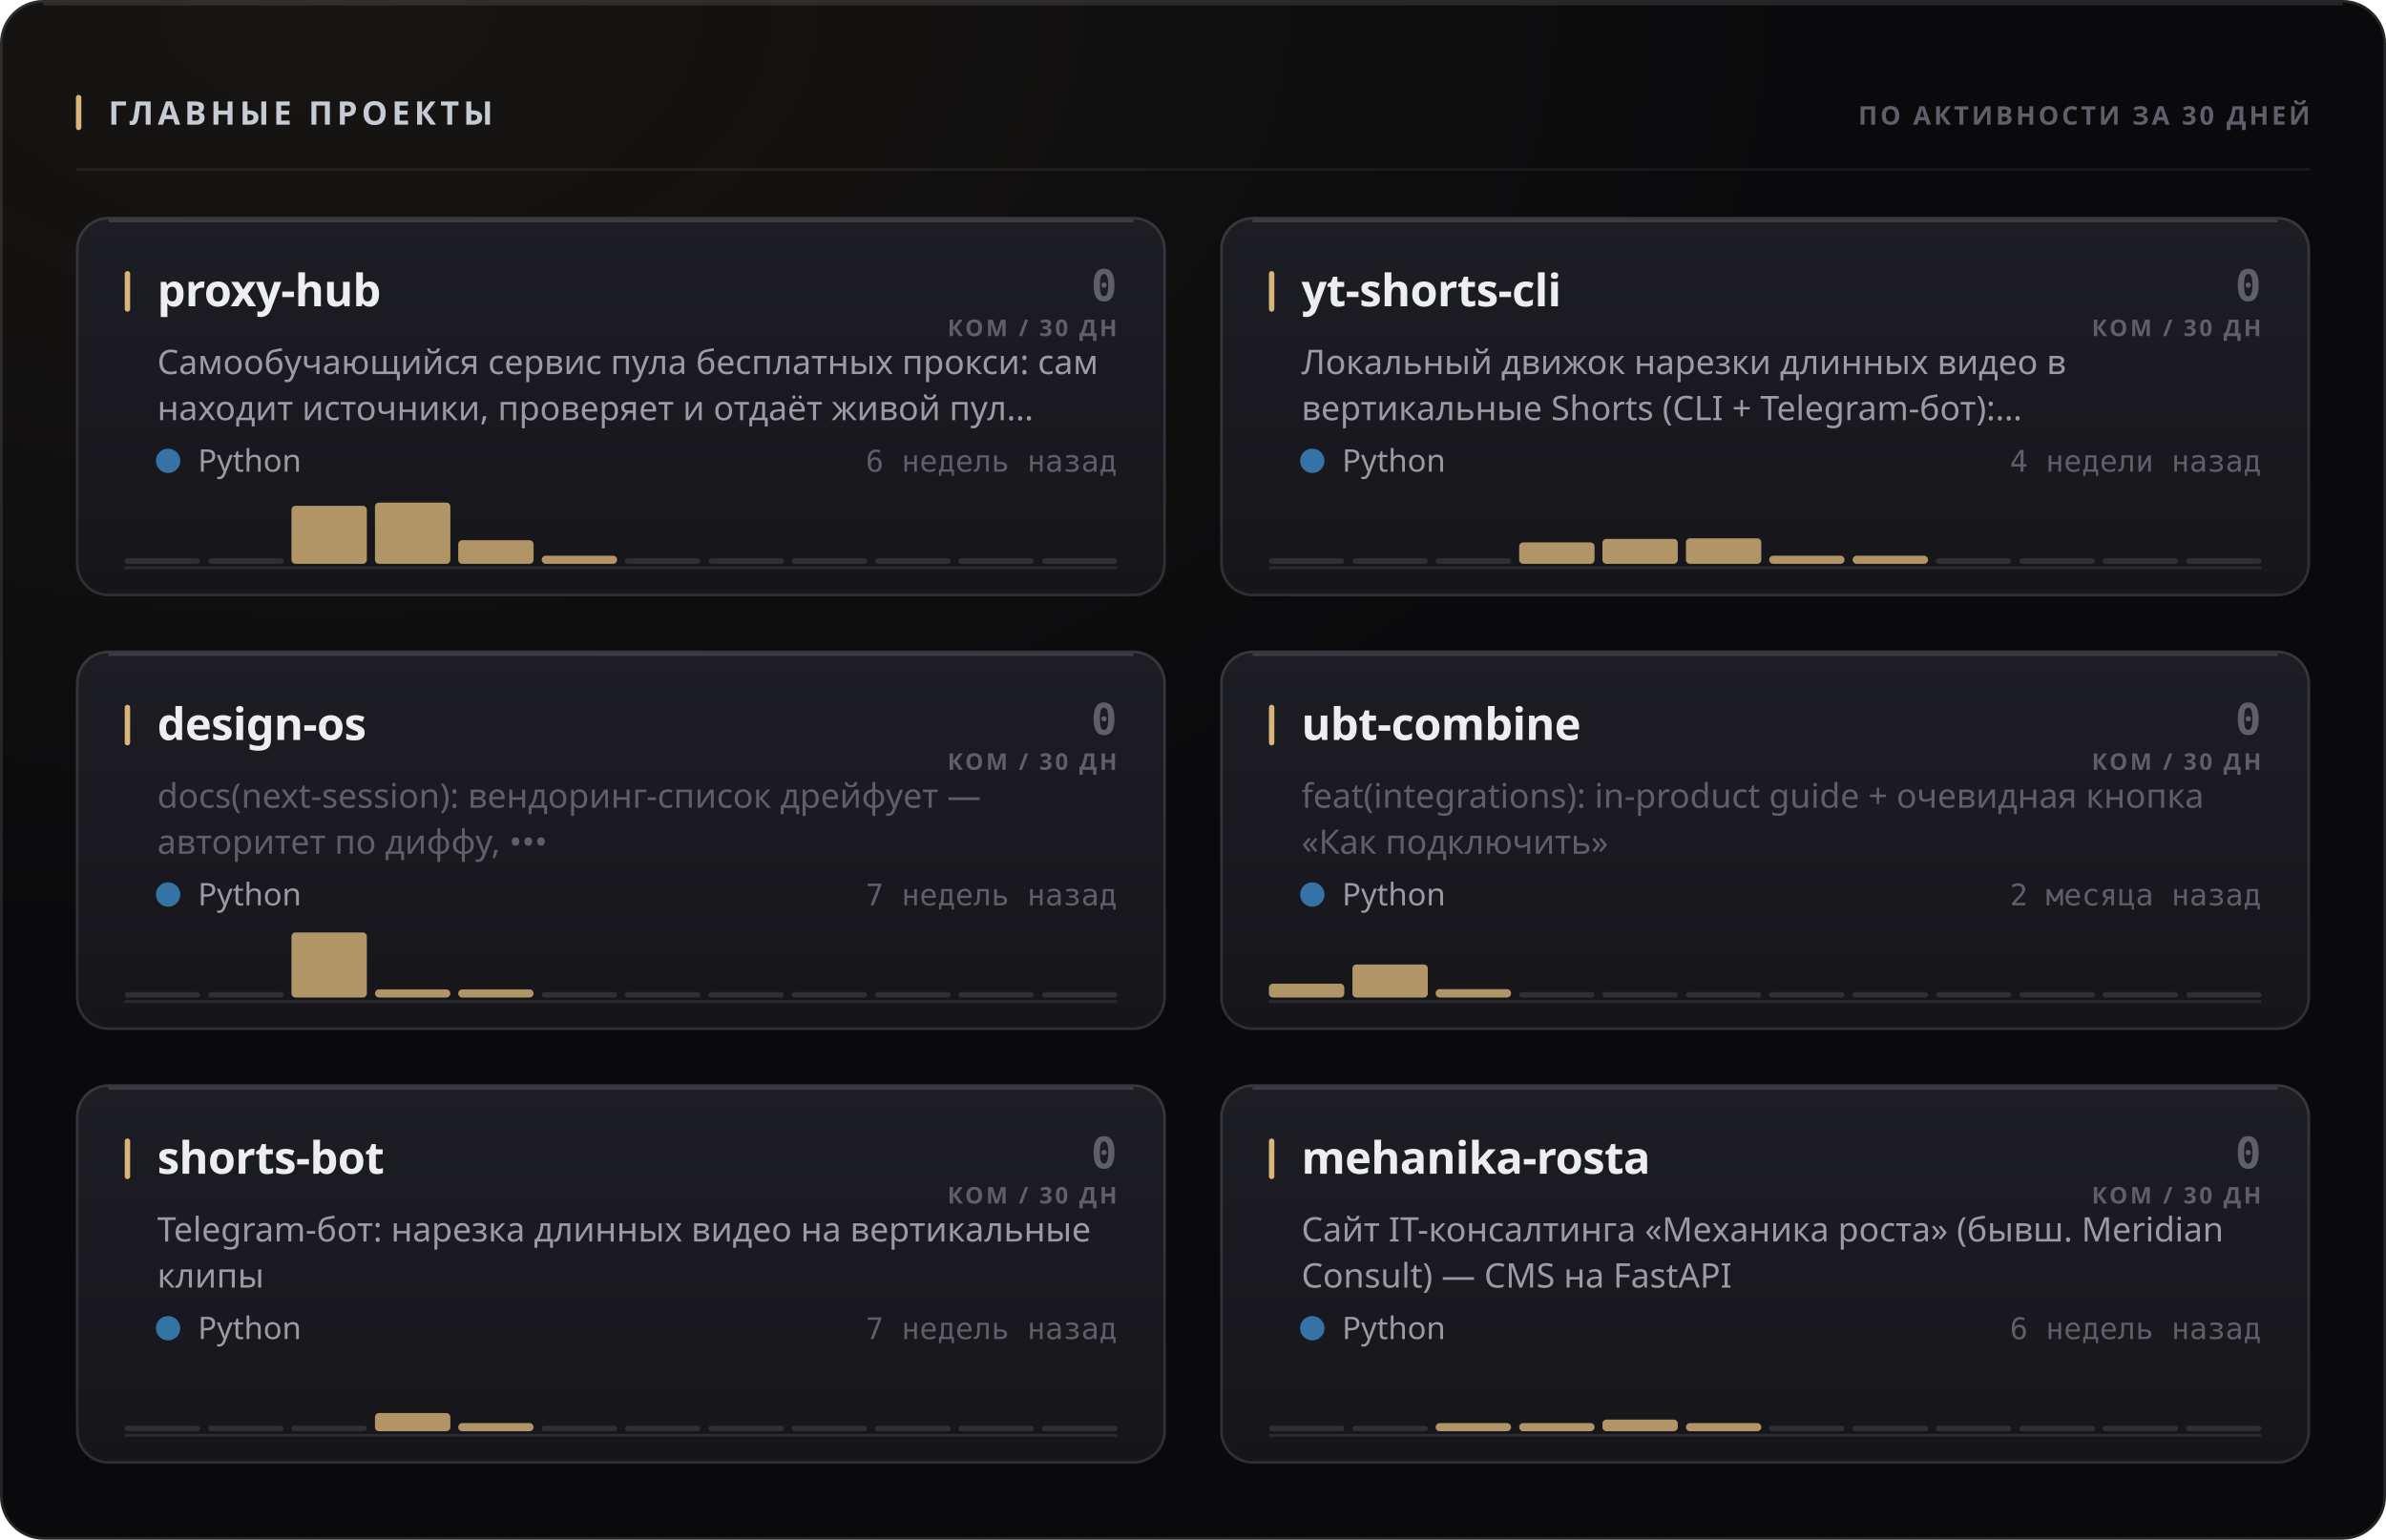
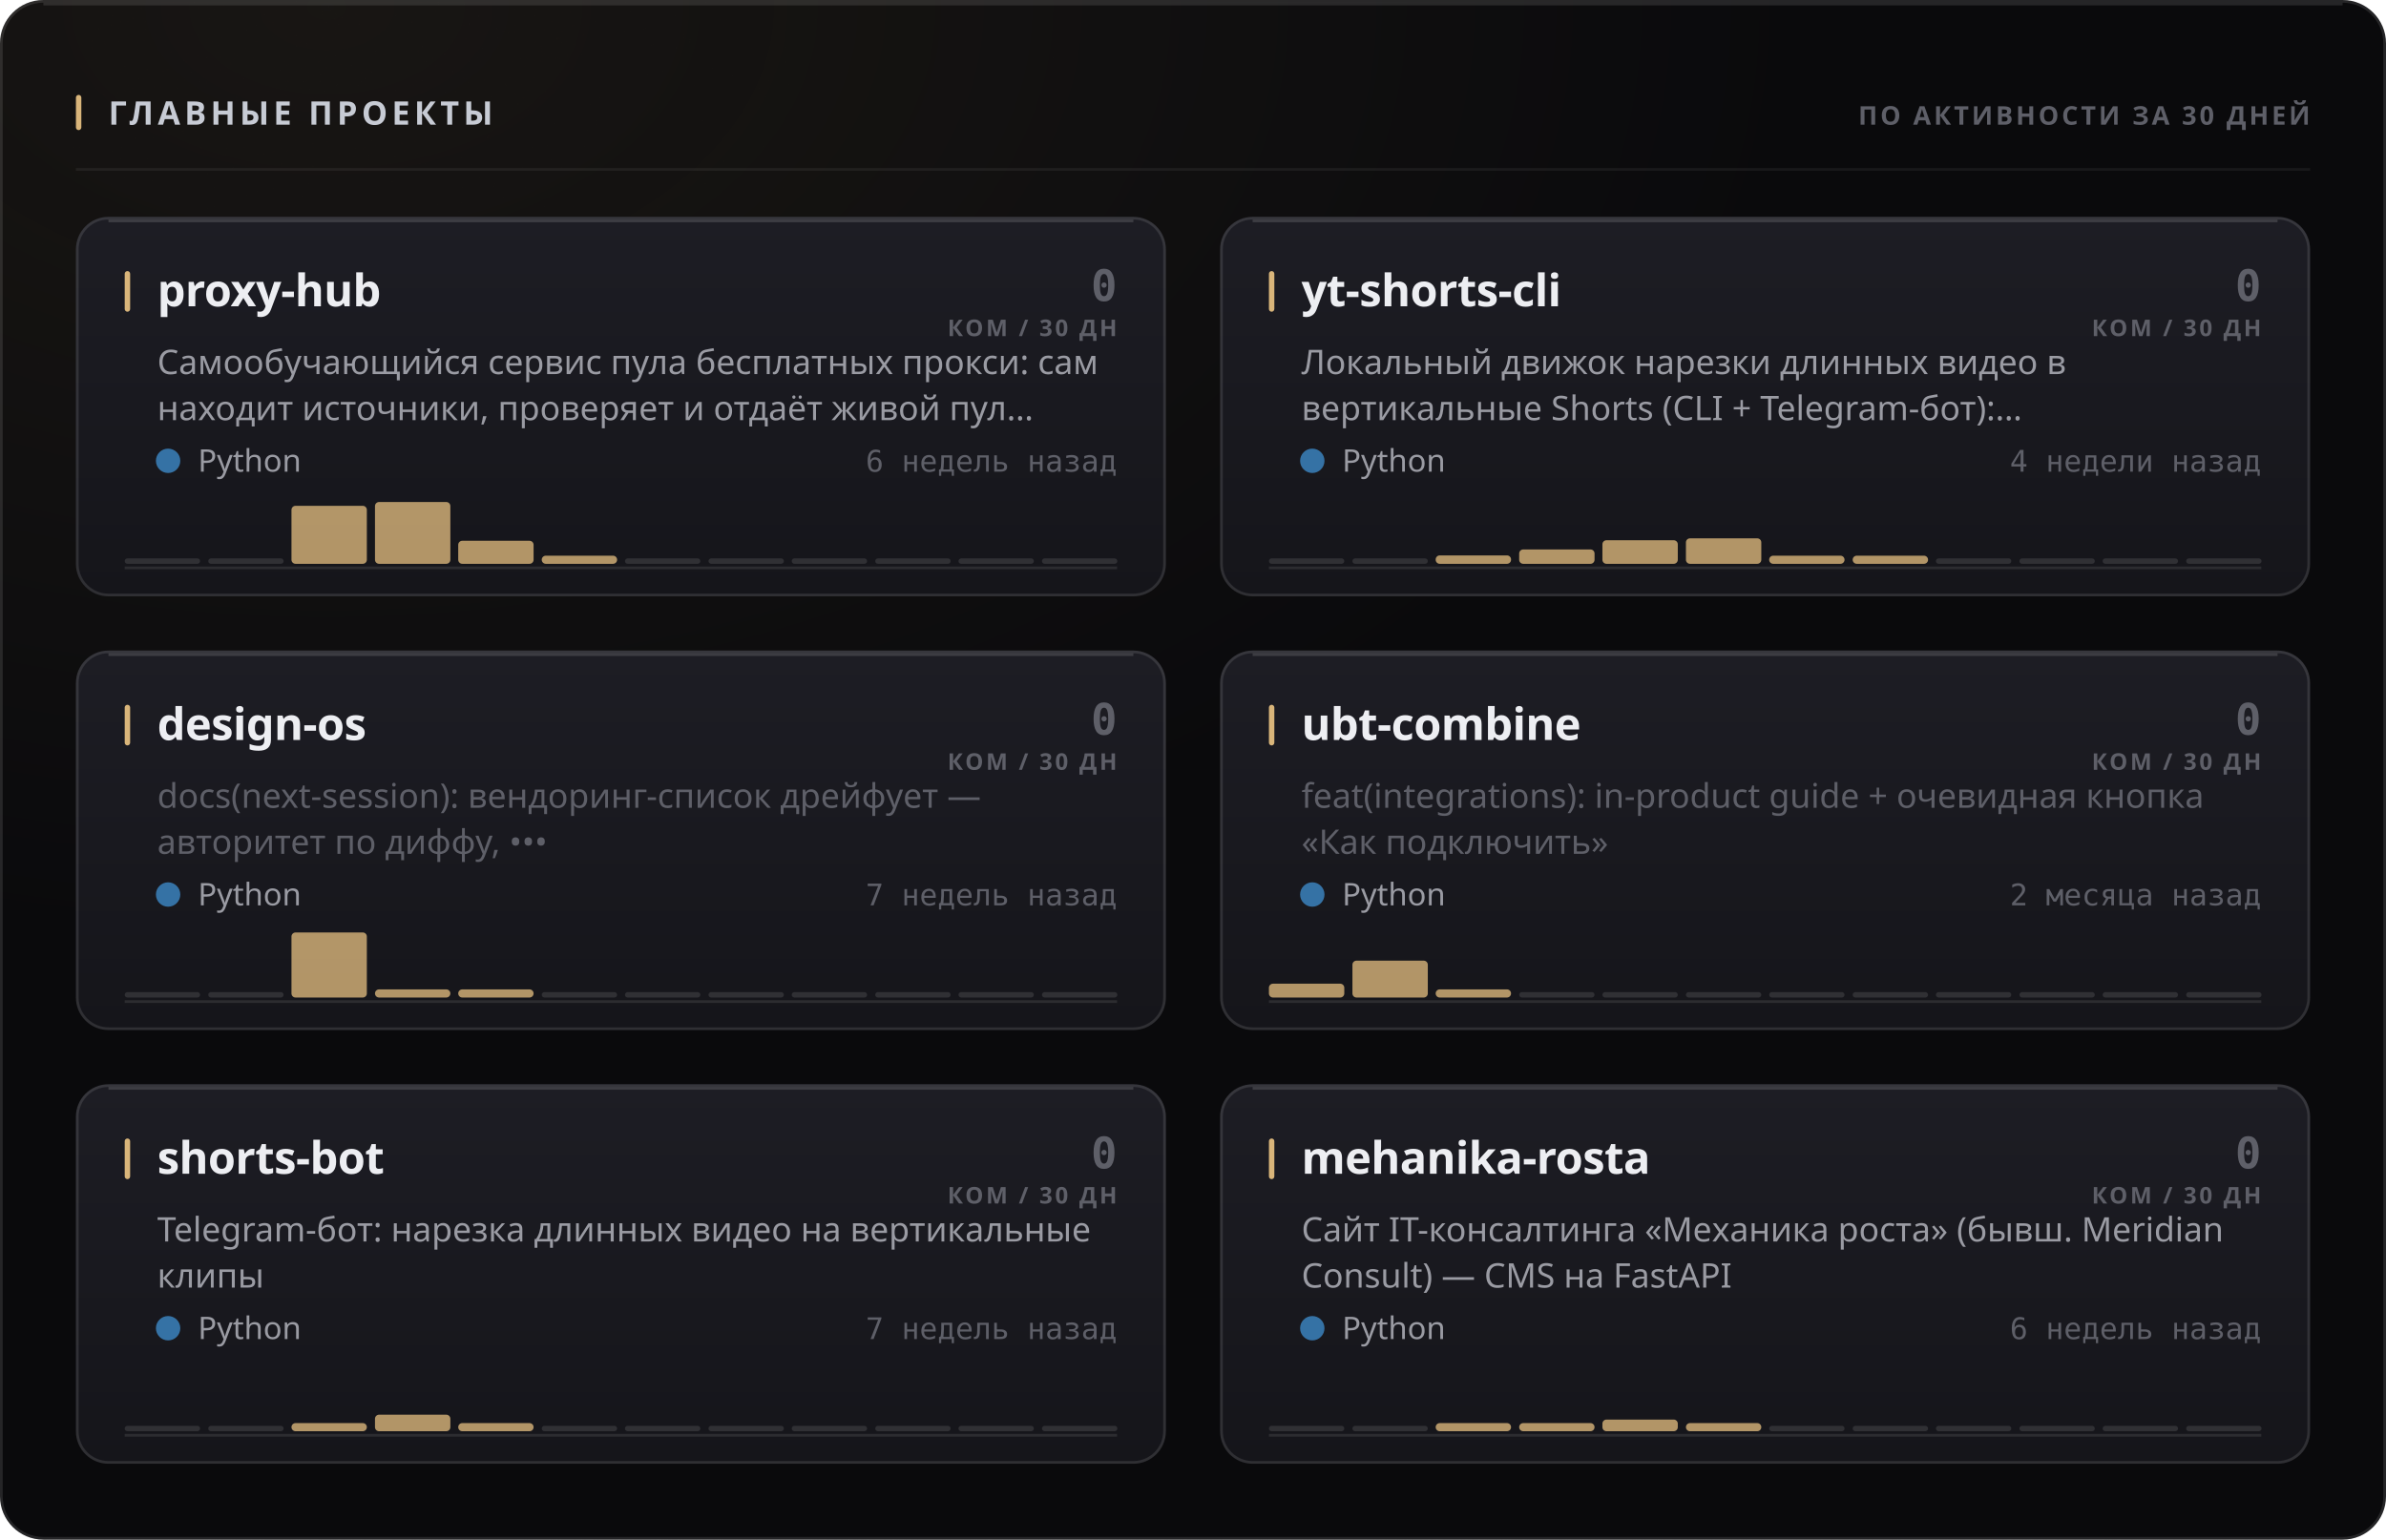
<svg xmlns="http://www.w3.org/2000/svg" width="880" height="568" viewBox="0 0 880 568" role="img">
  <style>
  text { font-family: -apple-system, BlinkMacSystemFont, 'Segoe UI', 'Noto Sans', Helvetica, Arial, sans-serif; }
  .mono { font-family: ui-monospace, 'SF Mono', 'Cascadia Mono', 'DejaVu Sans Mono', Menlo, Consolas, monospace; font-variant-numeric: tabular-nums; }
  .caps { letter-spacing: .1em; text-transform: uppercase; }

  @keyframes sheen  { from { transform: translateX(-120%); } to { transform: translateX(260%); } }
  @keyframes rise   { from { opacity: 0; transform: translateY(6px); } to { opacity: 1; transform: none; } }
  @keyframes slide  { from { opacity: 0; transform: translateX(-8px); } to { opacity: 1; transform: none; } }
  @keyframes grow   { from { transform: scaleY(0); } to { transform: scaleY(1); } }
  @keyframes widen  { from { transform: scaleX(0); } to { transform: scaleX(1); } }
  @keyframes draw   { from { stroke-dashoffset: 200; } to { stroke-dashoffset: 0; } }

  .sheen { animation: sheen 5.5s cubic-bezier(.45,0,.2,1) infinite; }
  .rise  { animation: rise .5s cubic-bezier(.16,1,.3,1) both; }
  .slide { animation: slide .42s cubic-bezier(.16,1,.3,1) both; }
  .bar   { transform-box: fill-box; transform-origin: 50% 100%;
           animation: grow .62s cubic-bezier(.16,1,.3,1) both; }
  .fill  { transform-box: fill-box; transform-origin: 0% 50%;
           animation: widen .8s cubic-bezier(.16,1,.3,1) both; }
  /* The hidden start state lives in the keyframes, never in the static rule.
     A renderer that ignores CSS animations then falls back to the FINISHED
     state — a drawn line, visible text — instead of an empty panel. */
  .spark { stroke-dasharray: 200;
           animation: draw 1.1s cubic-bezier(.16,1,.3,1) both; }

  @media (prefers-reduced-motion: reduce) {
    .sheen { animation: none; opacity: 0; }
    .rise, .slide, .bar, .fill, .spark { animation: none; opacity: 1; transform: none;
                                         stroke-dashoffset: 0; }
  }</style>
  <defs>
    <filter id="grain1" x="0" y="0" width="100%" height="100%">
      <feTurbulence type="fractalNoise" baseFrequency="0.82" numOctaves="3" stitchTiles="stitch" />
      <feColorMatrix type="saturate" values="0" />
    </filter>
    <radialGradient id="wash2" cx="14%" cy="0%" r="62%">
      <stop offset="0%" stop-color="#d9b57a" stop-opacity="0.07" />
      <stop offset="100%" stop-color="#d9b57a" stop-opacity="0" />
    </radialGradient>
    <linearGradient id="cardfill3" x1="0" y1="0" x2="0" y2="1">
      <stop offset="0%" stop-color="#1d1d24" />
      <stop offset="100%" stop-color="#15151a" />
    </linearGradient>
    <linearGradient id="cardfill4" x1="0" y1="0" x2="0" y2="1">
      <stop offset="0%" stop-color="#1d1d24" />
      <stop offset="100%" stop-color="#15151a" />
    </linearGradient>
    <linearGradient id="cardfill5" x1="0" y1="0" x2="0" y2="1">
      <stop offset="0%" stop-color="#1d1d24" />
      <stop offset="100%" stop-color="#15151a" />
    </linearGradient>
    <linearGradient id="cardfill6" x1="0" y1="0" x2="0" y2="1">
      <stop offset="0%" stop-color="#1d1d24" />
      <stop offset="100%" stop-color="#15151a" />
    </linearGradient>
    <linearGradient id="cardfill7" x1="0" y1="0" x2="0" y2="1">
      <stop offset="0%" stop-color="#1d1d24" />
      <stop offset="100%" stop-color="#15151a" />
    </linearGradient>
    <linearGradient id="cardfill8" x1="0" y1="0" x2="0" y2="1">
      <stop offset="0%" stop-color="#1d1d24" />
      <stop offset="100%" stop-color="#15151a" />
    </linearGradient>
  </defs>
  <rect width="880" height="568" rx="16" fill="#0a0a0c" />
  <rect width="880" height="568" rx="16" fill="url(#wash2)" />
  <rect width="880" height="568" rx="16" filter="url(#grain1)" opacity="0.05" style="mix-blend-mode:overlay" />
  <rect x=".5" y=".5" width="879" height="567" rx="15.5" fill="none" stroke="rgba(255,255,255,0.11)" />
  <path d="M16 1.5 H864" stroke="rgba(255,255,255,0.112)" stroke-width="1" fill="none" />
  <rect x="28" y="35" width="2" height="13" rx="1" fill="#d9b57a" />
  <text x="40" y="46" font-size="12" font-weight="700" fill="#c7cbd4" letter-spacing="0.13em">ГЛАВНЫЕ ПРОЕКТЫ</text>
  <text x="852" y="46" font-size="9.5" font-weight="600" fill="#5e5f68" text-anchor="end" letter-spacing="0.11em">ПО АКТИВНОСТИ ЗА 30 ДНЕЙ</text>
  <path d="M28 62.5 H852" stroke="rgba(255,255,255,0.06)" stroke-width="1" />
  <g class="rise" opacity="1" style="">
    <rect x="28" y="80" width="402" height="140" rx="12" fill="url(#cardfill3)" />
    <rect x="28.5" y="80.5" width="401" height="139" rx="11.5" fill="none" stroke="rgba(255,255,255,0.11)" />
    <path d="M40 81.5 H418" stroke="rgba(255,255,255,0.14)" stroke-width="1" fill="none" />
    <rect x="46" y="100" width="2" height="15" rx="1" fill="#d9b57a" />
    <text x="58" y="113" font-size="16.5" font-weight="700" fill="#edeef2" letter-spacing="-0.01em">proxy-hub</text>
    <text x="412" y="111" font-size="16" font-weight="700" fill="#5e5f68" text-anchor="end" class="mono">0</text>
    <text x="412" y="124" font-size="8.5" font-weight="600" fill="#5e5f68" text-anchor="end" letter-spacing="0.11em">КОМ / 30 ДН</text>
    <text x="58" y="138" font-size="12.5" font-weight="400" fill="#9a9ba3">Самообучающийся сервис пула бесплатных прокси: сам</text>
    <text x="58" y="155" font-size="12.5" font-weight="400" fill="#9a9ba3">находит источники, проверяет и отдаёт живой пул…</text>
    <circle cx="62" cy="170" r="4.5" fill="#3572A5" />
    <text x="73" y="174" font-size="11.5" font-weight="400" fill="#9a9ba3">Python</text>
    <text x="412" y="174" font-size="11" font-weight="400" fill="#5e5f68" text-anchor="end" class="mono">6 недель назад</text>
    <path d="M46 209.5 H412" stroke="rgba(255,255,255,0.096)" stroke-width="1" />
    <g class="bar" style="animation-delay:0.18s">
      <rect x="46.0" y="206.0" width="27.8" height="2" rx="1" fill="rgba(255,255,255,0.11)" />
      <rect x="76.8" y="206.0" width="27.8" height="2" rx="1" fill="rgba(255,255,255,0.11)" />
      <rect x="107.5" y="186.6" width="27.8" height="21.4" rx="1.5" fill="#d9b57a" opacity="0.8" />
-       <rect x="138.3" y="185.4" width="27.8" height="22.6" rx="1.5" fill="#d9b57a" opacity="0.8" />
-       <rect x="169.0" y="199.3" width="27.8" height="8.7" rx="1.5" fill="#d9b57a" opacity="0.8" />
+       <rect x="138.3" y="185.2" width="27.8" height="22.8" rx="1.5" fill="#d9b57a" opacity="0.8" />
+       <rect x="169.0" y="199.5" width="27.8" height="8.5" rx="1.5" fill="#d9b57a" opacity="0.8" />
      <rect x="199.8" y="205.0" width="27.8" height="3.0" rx="1.5" fill="#d9b57a" opacity="0.8" />
      <rect x="230.5" y="206.0" width="27.8" height="2" rx="1" fill="rgba(255,255,255,0.11)" />
      <rect x="261.3" y="206.0" width="27.8" height="2" rx="1" fill="rgba(255,255,255,0.11)" />
      <rect x="292.0" y="206.0" width="27.8" height="2" rx="1" fill="rgba(255,255,255,0.11)" />
      <rect x="322.8" y="206.0" width="27.8" height="2" rx="1" fill="rgba(255,255,255,0.11)" />
      <rect x="353.5" y="206.0" width="27.8" height="2" rx="1" fill="rgba(255,255,255,0.11)" />
      <rect x="384.3" y="206.0" width="27.8" height="2" rx="1" fill="rgba(255,255,255,0.11)" />
    </g>
  </g>
  <g class="rise" opacity="1" style=" animation-delay:0.055s;">
    <rect x="450" y="80" width="402" height="140" rx="12" fill="url(#cardfill4)" />
    <rect x="450.5" y="80.5" width="401" height="139" rx="11.5" fill="none" stroke="rgba(255,255,255,0.11)" />
    <path d="M462 81.5 H840" stroke="rgba(255,255,255,0.14)" stroke-width="1" fill="none" />
    <rect x="468" y="100" width="2" height="15" rx="1" fill="#d9b57a" />
    <text x="480" y="113" font-size="16.5" font-weight="700" fill="#edeef2" letter-spacing="-0.01em">yt-shorts-cli</text>
    <text x="834" y="111" font-size="16" font-weight="700" fill="#5e5f68" text-anchor="end" class="mono">0</text>
    <text x="834" y="124" font-size="8.5" font-weight="600" fill="#5e5f68" text-anchor="end" letter-spacing="0.11em">КОМ / 30 ДН</text>
    <text x="480" y="138" font-size="12.5" font-weight="400" fill="#9a9ba3">Локальный движок нарезки длинных видео в</text>
    <text x="480" y="155" font-size="12.5" font-weight="400" fill="#9a9ba3">вертикальные Shorts (CLI + Telegram-бот):…</text>
    <circle cx="484" cy="170" r="4.5" fill="#3572A5" />
    <text x="495" y="174" font-size="11.5" font-weight="400" fill="#9a9ba3">Python</text>
    <text x="834" y="174" font-size="11" font-weight="400" fill="#5e5f68" text-anchor="end" class="mono">4 недели назад</text>
    <path d="M468 209.5 H834" stroke="rgba(255,255,255,0.096)" stroke-width="1" />
    <g class="bar" style="animation-delay:0.24s">
      <rect x="468.0" y="206.0" width="27.8" height="2" rx="1" fill="rgba(255,255,255,0.11)" />
      <rect x="498.8" y="206.0" width="27.8" height="2" rx="1" fill="rgba(255,255,255,0.11)" />
-       <rect x="529.5" y="206.0" width="27.8" height="2" rx="1" fill="rgba(255,255,255,0.11)" />
-       <rect x="560.3" y="200.1" width="27.8" height="7.9" rx="1.5" fill="#d9b57a" opacity="0.8" />
-       <rect x="591.0" y="198.8" width="27.8" height="9.2" rx="1.5" fill="#d9b57a" opacity="0.8" />
+       <rect x="529.5" y="204.9" width="27.8" height="3.1" rx="1.5" fill="#d9b57a" opacity="0.8" />
+       <rect x="560.3" y="202.7" width="27.8" height="5.3" rx="1.5" fill="#d9b57a" opacity="0.8" />
+       <rect x="591.0" y="199.3" width="27.8" height="8.7" rx="1.5" fill="#d9b57a" opacity="0.8" />
      <rect x="621.8" y="198.6" width="27.8" height="9.4" rx="1.5" fill="#d9b57a" opacity="0.8" />
      <rect x="652.5" y="205.0" width="27.8" height="3.0" rx="1.5" fill="#d9b57a" opacity="0.8" />
      <rect x="683.3" y="205.0" width="27.8" height="3.0" rx="1.5" fill="#d9b57a" opacity="0.8" />
      <rect x="714.0" y="206.0" width="27.8" height="2" rx="1" fill="rgba(255,255,255,0.11)" />
      <rect x="744.8" y="206.0" width="27.8" height="2" rx="1" fill="rgba(255,255,255,0.11)" />
      <rect x="775.5" y="206.0" width="27.8" height="2" rx="1" fill="rgba(255,255,255,0.11)" />
      <rect x="806.3" y="206.0" width="27.8" height="2" rx="1" fill="rgba(255,255,255,0.11)" />
    </g>
  </g>
  <g class="rise" opacity="1" style=" animation-delay:0.110s;">
    <rect x="28" y="240" width="402" height="140" rx="12" fill="url(#cardfill5)" />
    <rect x="28.5" y="240.5" width="401" height="139" rx="11.5" fill="none" stroke="rgba(255,255,255,0.11)" />
    <path d="M40 241.5 H418" stroke="rgba(255,255,255,0.14)" stroke-width="1" fill="none" />
    <rect x="46" y="260" width="2" height="15" rx="1" fill="#d9b57a" />
    <text x="58" y="273" font-size="16.5" font-weight="700" fill="#edeef2" letter-spacing="-0.01em">design-os</text>
    <text x="412" y="271" font-size="16" font-weight="700" fill="#5e5f68" text-anchor="end" class="mono">0</text>
    <text x="412" y="284" font-size="8.5" font-weight="600" fill="#5e5f68" text-anchor="end" letter-spacing="0.11em">КОМ / 30 ДН</text>
    <text x="58" y="298" font-size="12.5" font-weight="400" fill="#5e5f68">docs(next-session): вендоринг-список дрейфует —</text>
    <text x="58" y="315" font-size="12.5" font-weight="400" fill="#5e5f68">авторитет по диффу, •••</text>
    <circle cx="62" cy="330" r="4.5" fill="#3572A5" />
    <text x="73" y="334" font-size="11.5" font-weight="400" fill="#9a9ba3">Python</text>
    <text x="412" y="334" font-size="11" font-weight="400" fill="#5e5f68" text-anchor="end" class="mono">7 недель назад</text>
    <path d="M46 369.5 H412" stroke="rgba(255,255,255,0.096)" stroke-width="1" />
    <g class="bar" style="animation-delay:0.3s">
      <rect x="46.0" y="366.0" width="27.8" height="2" rx="1" fill="rgba(255,255,255,0.11)" />
      <rect x="76.8" y="366.0" width="27.8" height="2" rx="1" fill="rgba(255,255,255,0.11)" />
      <rect x="107.5" y="344.0" width="27.8" height="24.0" rx="1.5" fill="#d9b57a" opacity="0.8" />
      <rect x="138.3" y="365.0" width="27.8" height="3.0" rx="1.5" fill="#d9b57a" opacity="0.8" />
      <rect x="169.0" y="365.0" width="27.8" height="3.0" rx="1.5" fill="#d9b57a" opacity="0.8" />
      <rect x="199.8" y="366.0" width="27.8" height="2" rx="1" fill="rgba(255,255,255,0.11)" />
      <rect x="230.5" y="366.0" width="27.8" height="2" rx="1" fill="rgba(255,255,255,0.11)" />
      <rect x="261.3" y="366.0" width="27.8" height="2" rx="1" fill="rgba(255,255,255,0.11)" />
      <rect x="292.0" y="366.0" width="27.8" height="2" rx="1" fill="rgba(255,255,255,0.11)" />
      <rect x="322.8" y="366.0" width="27.8" height="2" rx="1" fill="rgba(255,255,255,0.11)" />
      <rect x="353.5" y="366.0" width="27.8" height="2" rx="1" fill="rgba(255,255,255,0.11)" />
      <rect x="384.3" y="366.0" width="27.8" height="2" rx="1" fill="rgba(255,255,255,0.11)" />
    </g>
  </g>
  <g class="rise" opacity="1" style=" animation-delay:0.165s;">
    <rect x="450" y="240" width="402" height="140" rx="12" fill="url(#cardfill6)" />
    <rect x="450.5" y="240.5" width="401" height="139" rx="11.5" fill="none" stroke="rgba(255,255,255,0.11)" />
    <path d="M462 241.5 H840" stroke="rgba(255,255,255,0.14)" stroke-width="1" fill="none" />
    <rect x="468" y="260" width="2" height="15" rx="1" fill="#d9b57a" />
    <text x="480" y="273" font-size="16.5" font-weight="700" fill="#edeef2" letter-spacing="-0.01em">ubt-combine</text>
    <text x="834" y="271" font-size="16" font-weight="700" fill="#5e5f68" text-anchor="end" class="mono">0</text>
    <text x="834" y="284" font-size="8.5" font-weight="600" fill="#5e5f68" text-anchor="end" letter-spacing="0.11em">КОМ / 30 ДН</text>
    <text x="480" y="298" font-size="12.5" font-weight="400" fill="#5e5f68">feat(integrations): in-product guide + очевидная кнопка</text>
    <text x="480" y="315" font-size="12.5" font-weight="400" fill="#5e5f68">«Как подключить»</text>
    <circle cx="484" cy="330" r="4.5" fill="#3572A5" />
    <text x="495" y="334" font-size="11.5" font-weight="400" fill="#9a9ba3">Python</text>
    <text x="834" y="334" font-size="11" font-weight="400" fill="#5e5f68" text-anchor="end" class="mono">2 месяца назад</text>
    <path d="M468 369.5 H834" stroke="rgba(255,255,255,0.096)" stroke-width="1" />
    <g class="bar" style="animation-delay:0.36s">
      <rect x="468.0" y="362.9" width="27.8" height="5.1" rx="1.5" fill="#d9b57a" opacity="0.8" />
-       <rect x="498.8" y="355.8" width="27.8" height="12.2" rx="1.5" fill="#d9b57a" opacity="0.8" />
-       <rect x="529.5" y="364.9" width="27.8" height="3.1" rx="1.5" fill="#d9b57a" opacity="0.8" />
+       <rect x="498.8" y="354.4" width="27.8" height="13.6" rx="1.5" fill="#d9b57a" opacity="0.8" />
+       <rect x="529.5" y="365.0" width="27.8" height="3.0" rx="1.5" fill="#d9b57a" opacity="0.8" />
      <rect x="560.3" y="366.0" width="27.8" height="2" rx="1" fill="rgba(255,255,255,0.11)" />
      <rect x="591.0" y="366.0" width="27.8" height="2" rx="1" fill="rgba(255,255,255,0.11)" />
      <rect x="621.8" y="366.0" width="27.8" height="2" rx="1" fill="rgba(255,255,255,0.11)" />
      <rect x="652.5" y="366.0" width="27.8" height="2" rx="1" fill="rgba(255,255,255,0.11)" />
      <rect x="683.3" y="366.0" width="27.8" height="2" rx="1" fill="rgba(255,255,255,0.11)" />
      <rect x="714.0" y="366.0" width="27.8" height="2" rx="1" fill="rgba(255,255,255,0.11)" />
      <rect x="744.8" y="366.0" width="27.8" height="2" rx="1" fill="rgba(255,255,255,0.11)" />
      <rect x="775.5" y="366.0" width="27.8" height="2" rx="1" fill="rgba(255,255,255,0.11)" />
      <rect x="806.3" y="366.0" width="27.8" height="2" rx="1" fill="rgba(255,255,255,0.11)" />
    </g>
  </g>
  <g class="rise" opacity="1" style=" animation-delay:0.220s;">
    <rect x="28" y="400" width="402" height="140" rx="12" fill="url(#cardfill7)" />
    <rect x="28.5" y="400.5" width="401" height="139" rx="11.5" fill="none" stroke="rgba(255,255,255,0.11)" />
    <path d="M40 401.5 H418" stroke="rgba(255,255,255,0.14)" stroke-width="1" fill="none" />
    <rect x="46" y="420" width="2" height="15" rx="1" fill="#d9b57a" />
    <text x="58" y="433" font-size="16.5" font-weight="700" fill="#edeef2" letter-spacing="-0.01em">shorts-bot</text>
    <text x="412" y="431" font-size="16" font-weight="700" fill="#5e5f68" text-anchor="end" class="mono">0</text>
    <text x="412" y="444" font-size="8.5" font-weight="600" fill="#5e5f68" text-anchor="end" letter-spacing="0.11em">КОМ / 30 ДН</text>
    <text x="58" y="458" font-size="12.5" font-weight="400" fill="#9a9ba3">Telegram-бот: нарезка длинных видео на вертикальные</text>
    <text x="58" y="475" font-size="12.5" font-weight="400" fill="#9a9ba3">клипы</text>
    <circle cx="62" cy="490" r="4.5" fill="#3572A5" />
    <text x="73" y="494" font-size="11.5" font-weight="400" fill="#9a9ba3">Python</text>
    <text x="412" y="494" font-size="11" font-weight="400" fill="#5e5f68" text-anchor="end" class="mono">7 недель назад</text>
    <path d="M46 529.5 H412" stroke="rgba(255,255,255,0.096)" stroke-width="1" />
    <g class="bar" style="animation-delay:0.42s">
      <rect x="46.0" y="526.0" width="27.8" height="2" rx="1" fill="rgba(255,255,255,0.11)" />
      <rect x="76.8" y="526.0" width="27.8" height="2" rx="1" fill="rgba(255,255,255,0.11)" />
-       <rect x="107.5" y="526.0" width="27.8" height="2" rx="1" fill="rgba(255,255,255,0.11)" />
-       <rect x="138.3" y="521.3" width="27.8" height="6.7" rx="1.5" fill="#d9b57a" opacity="0.8" />
+       <rect x="107.5" y="525.0" width="27.8" height="3.0" rx="1.5" fill="#d9b57a" opacity="0.8" />
+       <rect x="138.3" y="521.9" width="27.8" height="6.1" rx="1.5" fill="#d9b57a" opacity="0.8" />
      <rect x="169.0" y="525.0" width="27.8" height="3.0" rx="1.5" fill="#d9b57a" opacity="0.8" />
      <rect x="199.8" y="526.0" width="27.8" height="2" rx="1" fill="rgba(255,255,255,0.11)" />
      <rect x="230.5" y="526.0" width="27.8" height="2" rx="1" fill="rgba(255,255,255,0.11)" />
      <rect x="261.3" y="526.0" width="27.8" height="2" rx="1" fill="rgba(255,255,255,0.11)" />
      <rect x="292.0" y="526.0" width="27.8" height="2" rx="1" fill="rgba(255,255,255,0.11)" />
      <rect x="322.8" y="526.0" width="27.8" height="2" rx="1" fill="rgba(255,255,255,0.11)" />
      <rect x="353.5" y="526.0" width="27.8" height="2" rx="1" fill="rgba(255,255,255,0.11)" />
      <rect x="384.3" y="526.0" width="27.8" height="2" rx="1" fill="rgba(255,255,255,0.11)" />
    </g>
  </g>
  <g class="rise" opacity="1" style=" animation-delay:0.275s;">
    <rect x="450" y="400" width="402" height="140" rx="12" fill="url(#cardfill8)" />
    <rect x="450.5" y="400.5" width="401" height="139" rx="11.5" fill="none" stroke="rgba(255,255,255,0.11)" />
    <path d="M462 401.5 H840" stroke="rgba(255,255,255,0.14)" stroke-width="1" fill="none" />
    <rect x="468" y="420" width="2" height="15" rx="1" fill="#d9b57a" />
    <text x="480" y="433" font-size="16.5" font-weight="700" fill="#edeef2" letter-spacing="-0.01em">mehanika-rosta</text>
    <text x="834" y="431" font-size="16" font-weight="700" fill="#5e5f68" text-anchor="end" class="mono">0</text>
    <text x="834" y="444" font-size="8.5" font-weight="600" fill="#5e5f68" text-anchor="end" letter-spacing="0.11em">КОМ / 30 ДН</text>
    <text x="480" y="458" font-size="12.5" font-weight="400" fill="#9a9ba3">Сайт IT-консалтинга «Механика роста» (бывш. Meridian</text>
    <text x="480" y="475" font-size="12.5" font-weight="400" fill="#9a9ba3">Consult) — CMS на FastAPI</text>
    <circle cx="484" cy="490" r="4.5" fill="#3572A5" />
    <text x="495" y="494" font-size="11.5" font-weight="400" fill="#9a9ba3">Python</text>
    <text x="834" y="494" font-size="11" font-weight="400" fill="#5e5f68" text-anchor="end" class="mono">6 недель назад</text>
    <path d="M468 529.5 H834" stroke="rgba(255,255,255,0.096)" stroke-width="1" />
    <g class="bar" style="animation-delay:0.48s">
      <rect x="468.0" y="526.0" width="27.8" height="2" rx="1" fill="rgba(255,255,255,0.11)" />
      <rect x="498.8" y="526.0" width="27.8" height="2" rx="1" fill="rgba(255,255,255,0.11)" />
      <rect x="529.5" y="525.0" width="27.8" height="3.0" rx="1.5" fill="#d9b57a" opacity="0.8" />
      <rect x="560.3" y="525.0" width="27.8" height="3.0" rx="1.5" fill="#d9b57a" opacity="0.8" />
      <rect x="591.0" y="523.7" width="27.8" height="4.3" rx="1.5" fill="#d9b57a" opacity="0.8" />
      <rect x="621.8" y="525.0" width="27.8" height="3.0" rx="1.5" fill="#d9b57a" opacity="0.8" />
      <rect x="652.5" y="526.0" width="27.8" height="2" rx="1" fill="rgba(255,255,255,0.11)" />
      <rect x="683.3" y="526.0" width="27.8" height="2" rx="1" fill="rgba(255,255,255,0.11)" />
      <rect x="714.0" y="526.0" width="27.8" height="2" rx="1" fill="rgba(255,255,255,0.11)" />
      <rect x="744.8" y="526.0" width="27.8" height="2" rx="1" fill="rgba(255,255,255,0.11)" />
      <rect x="775.5" y="526.0" width="27.8" height="2" rx="1" fill="rgba(255,255,255,0.11)" />
      <rect x="806.3" y="526.0" width="27.8" height="2" rx="1" fill="rgba(255,255,255,0.11)" />
    </g>
  </g>
</svg>
